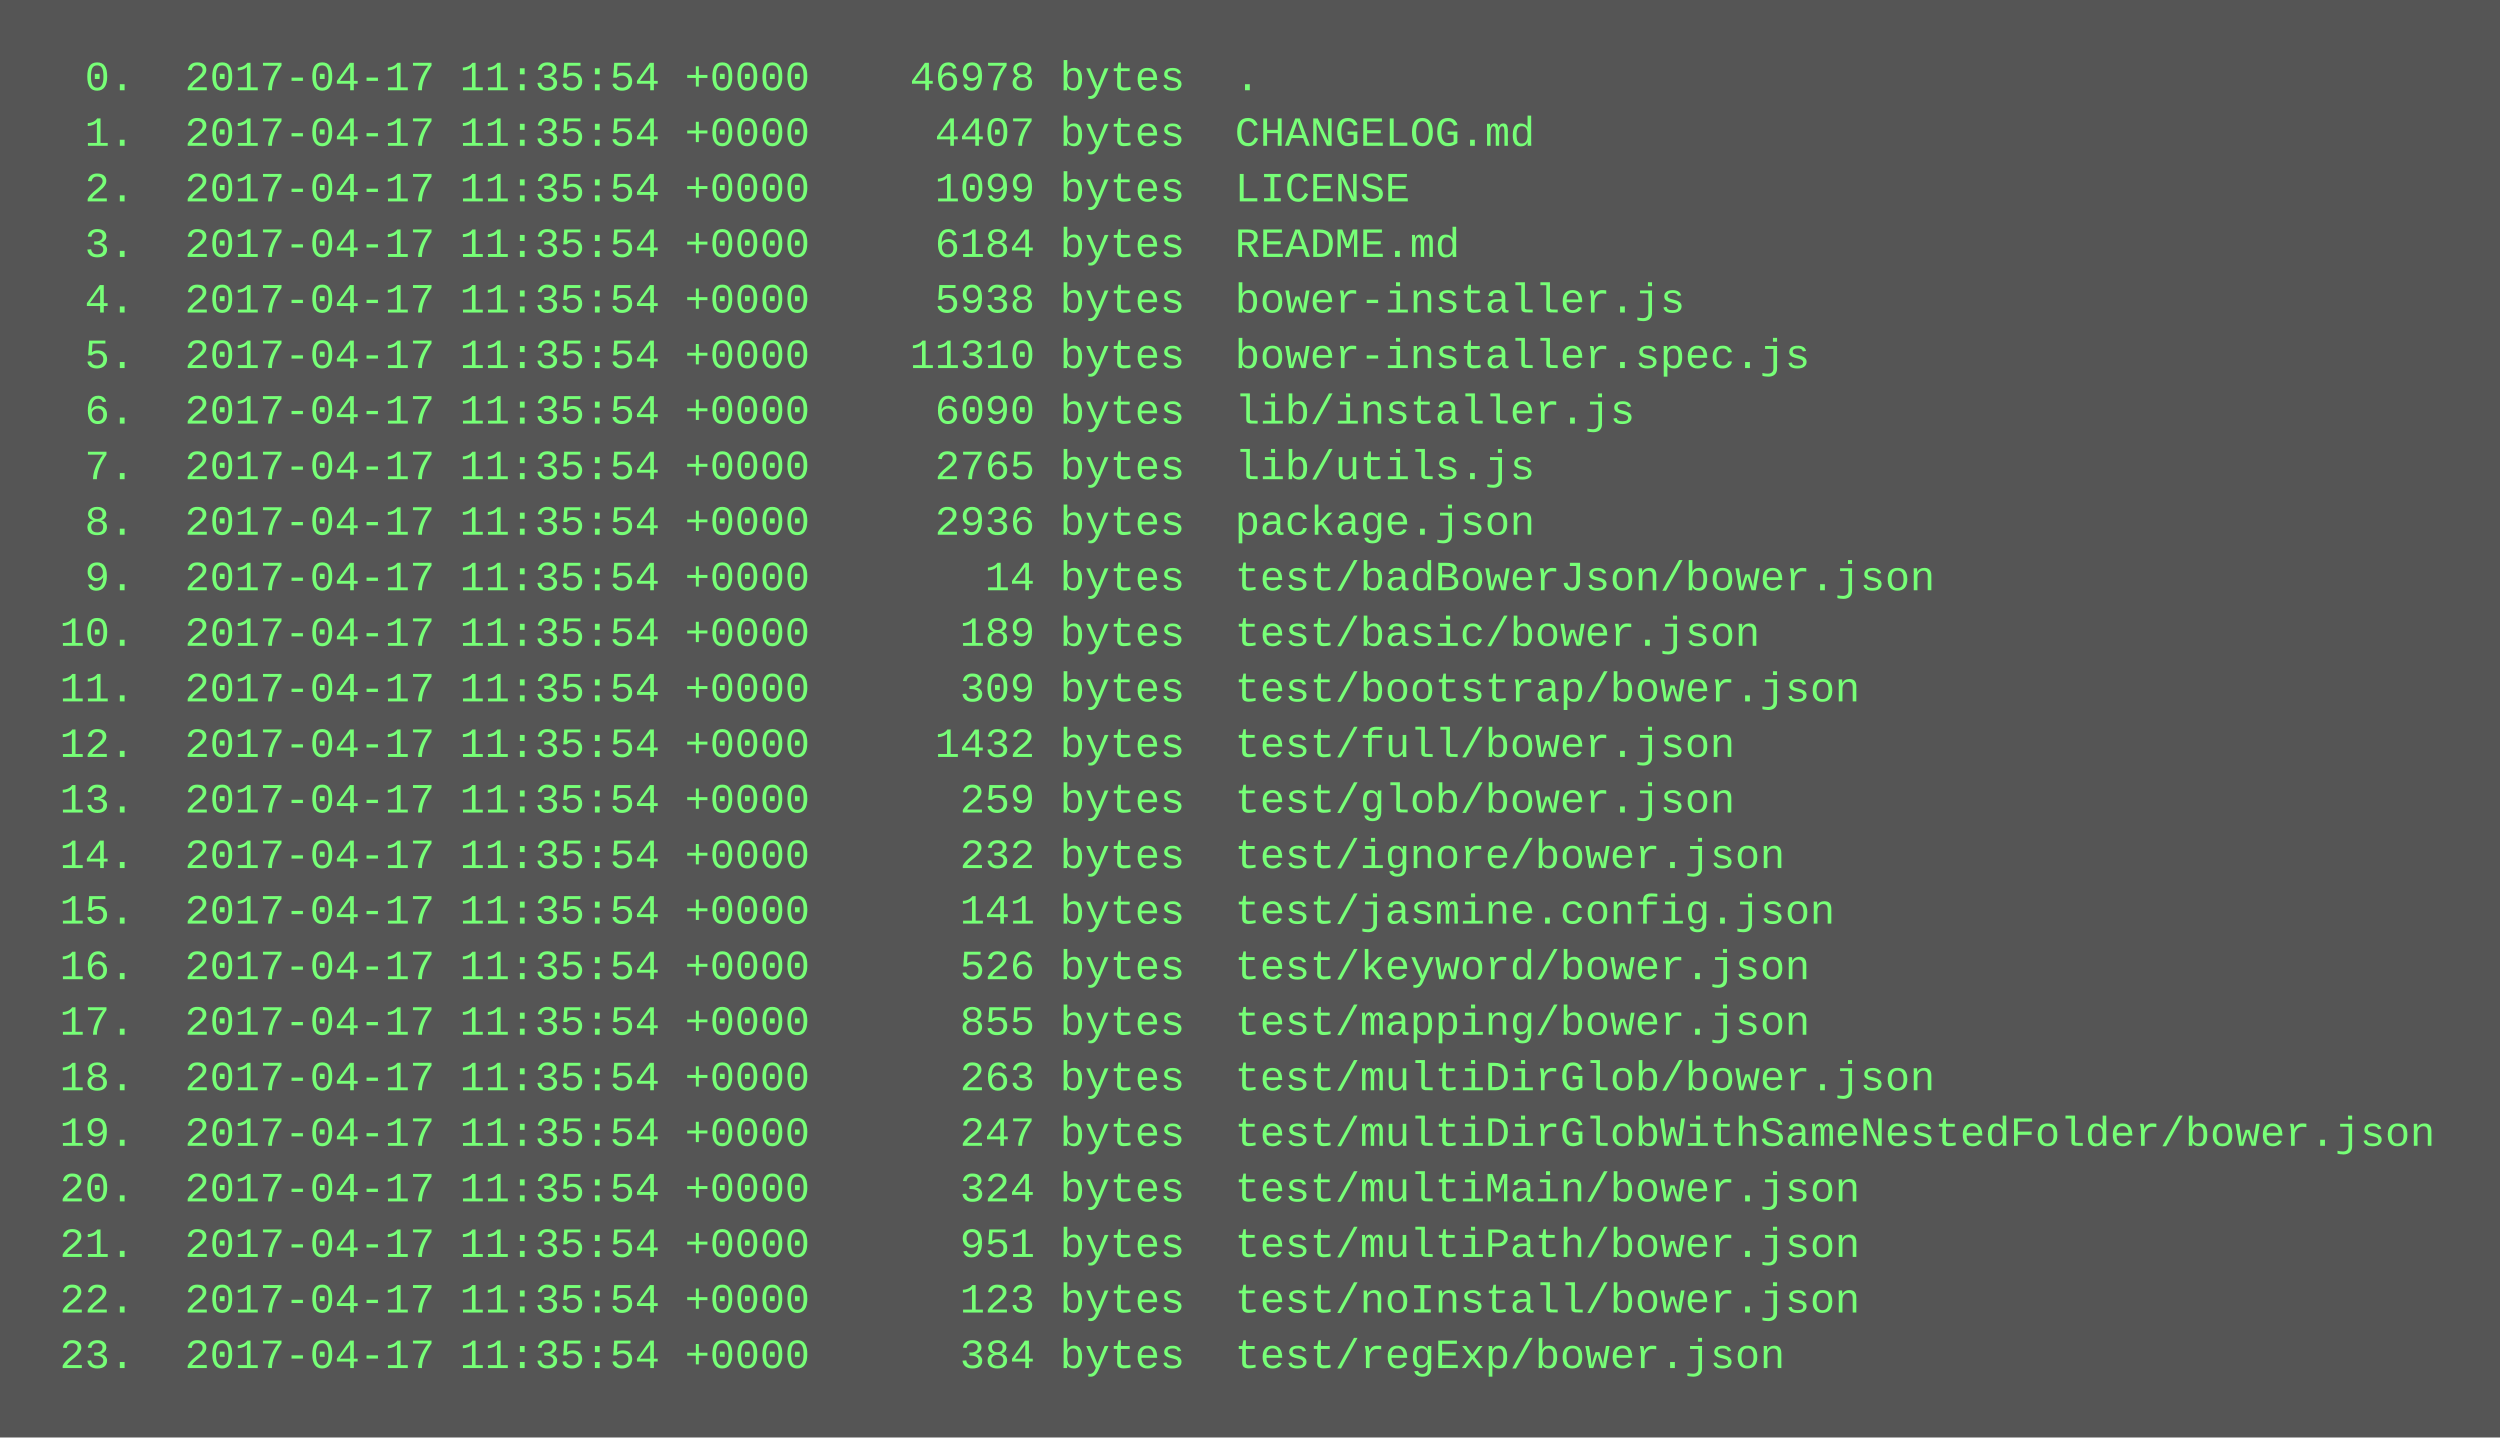
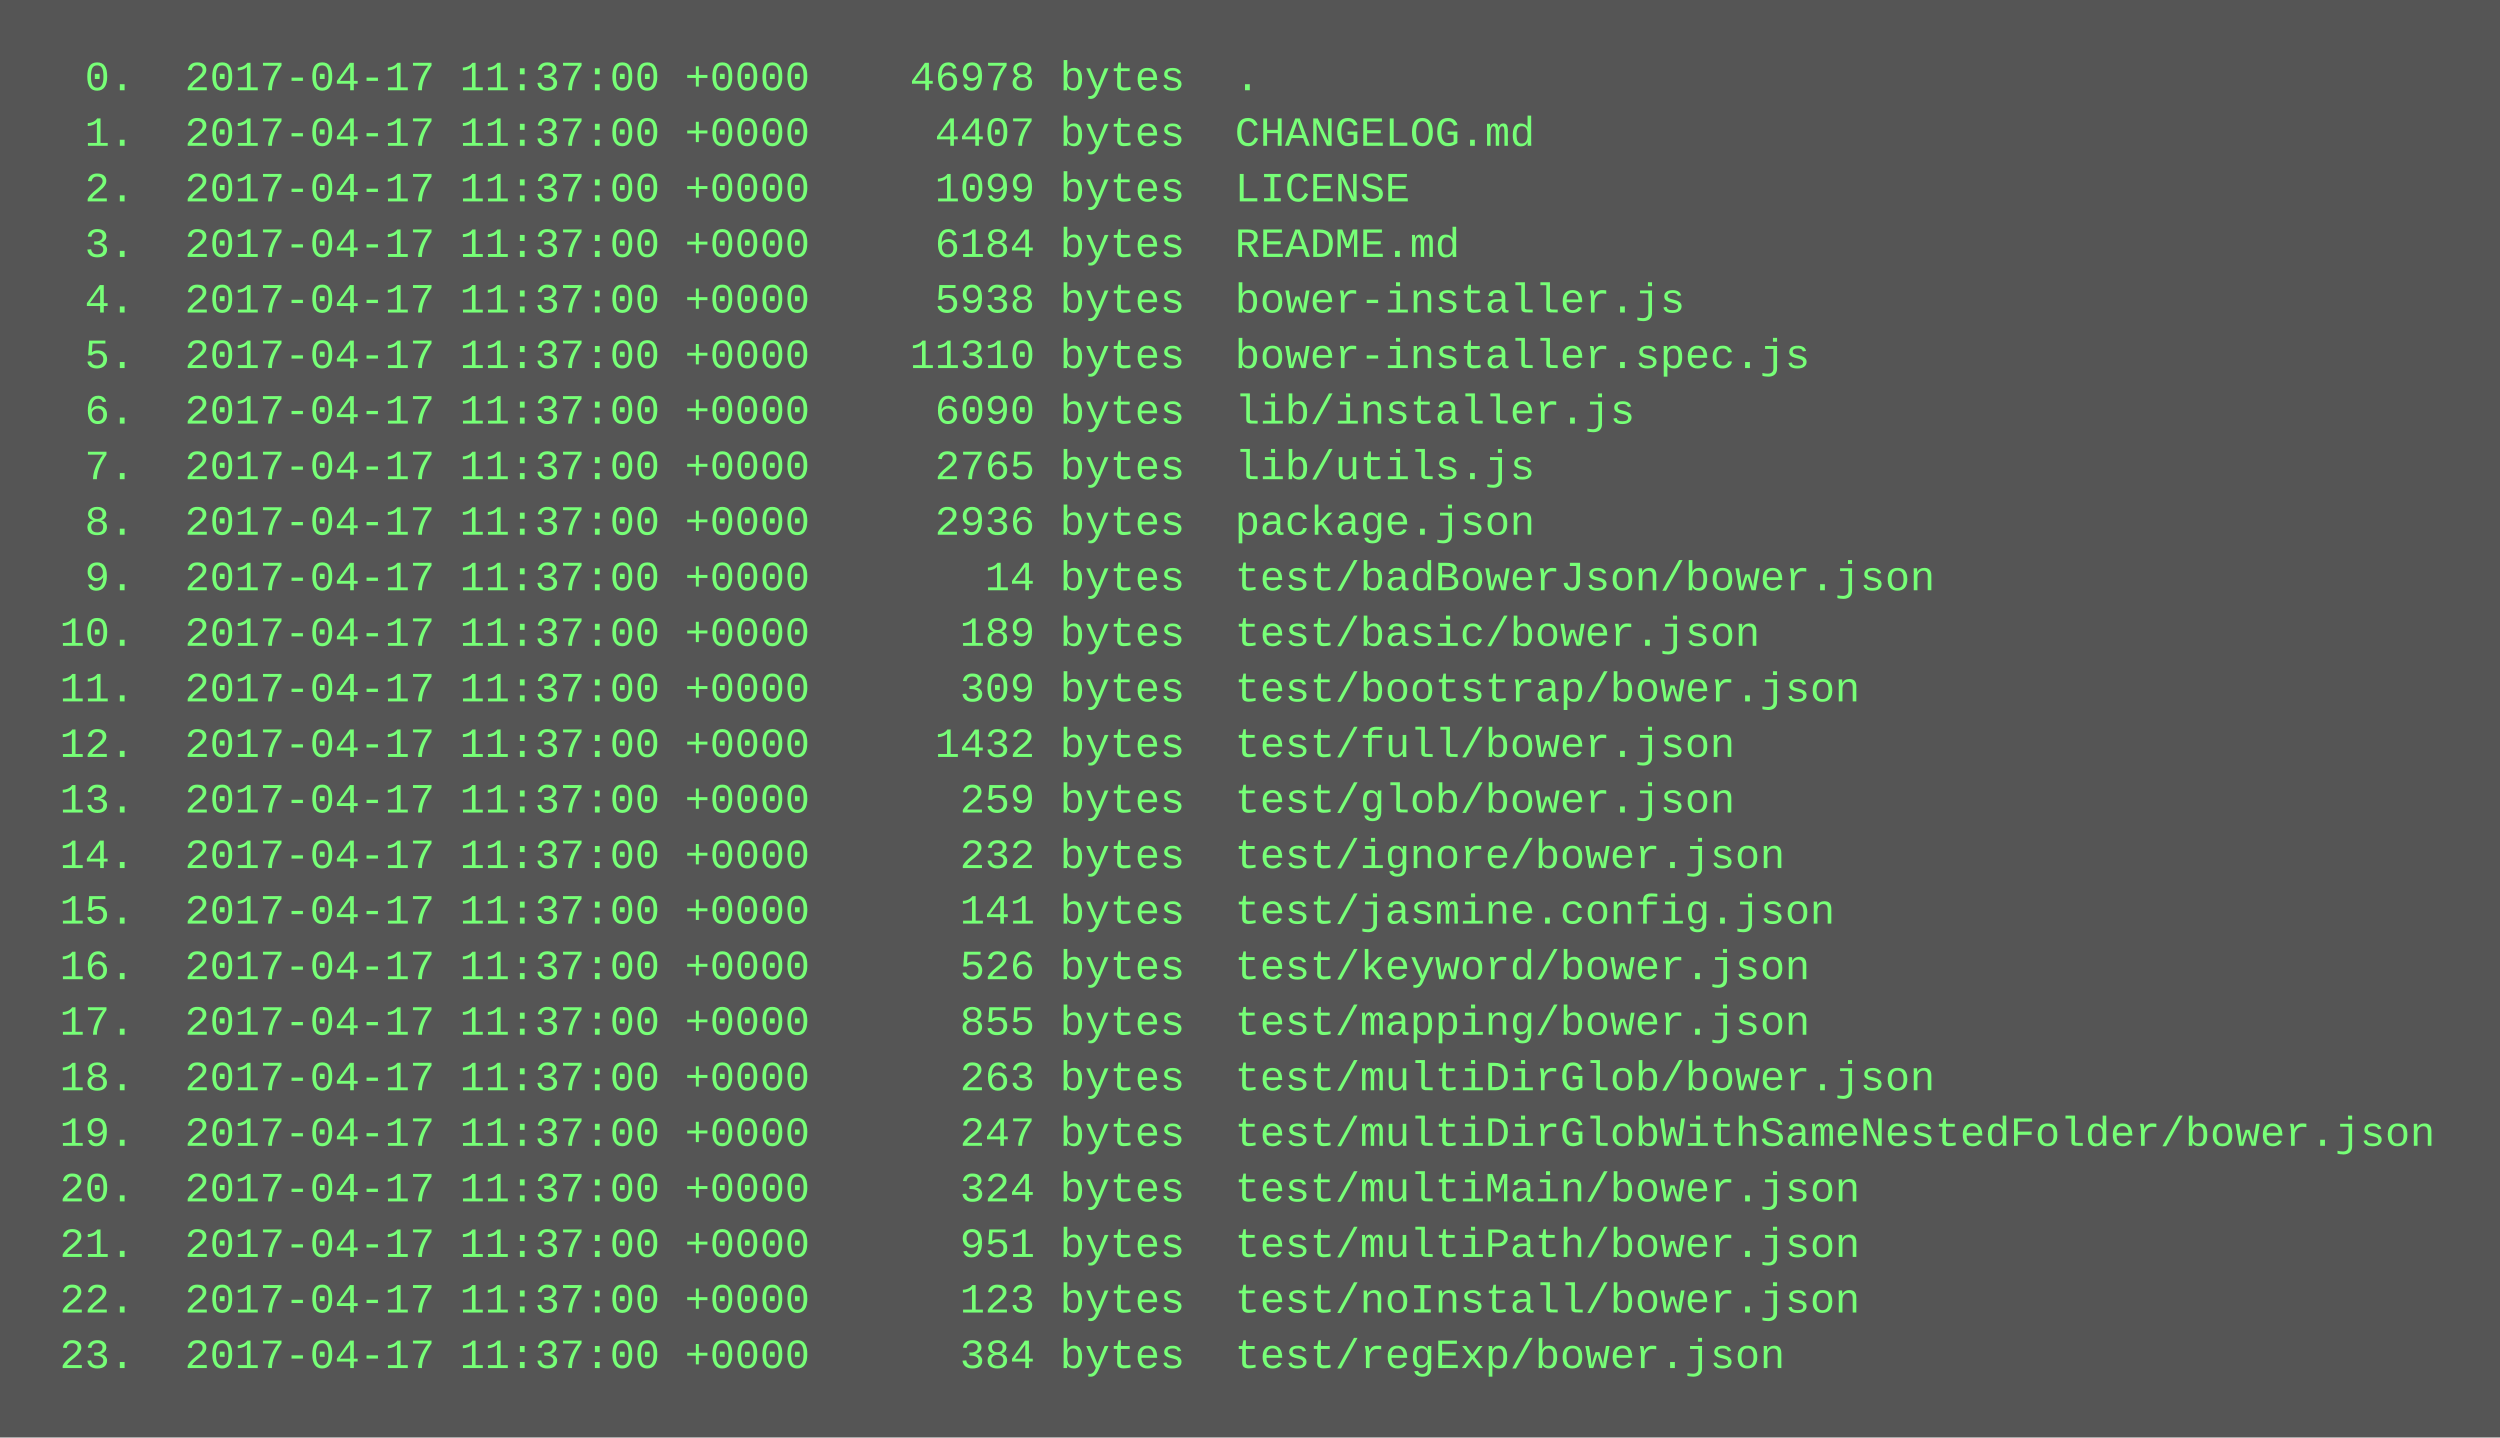
<svg xmlns="http://www.w3.org/2000/svg" height="414" width="720">
  <rect height="414" fill="#555" width="720" />
  <text fill="#7f7" font-family="Courier New" font-size="12" xml:space="preserve">
-     <tspan x="10" y="26">  0.  2017-04-17 11:35:54 +0000    46978 bytes  .</tspan>
-     <tspan x="10" y="42">  1.  2017-04-17 11:35:54 +0000     4407 bytes  CHANGELOG.md</tspan>
-     <tspan x="10" y="58">  2.  2017-04-17 11:35:54 +0000     1099 bytes  LICENSE</tspan>
-     <tspan x="10" y="74">  3.  2017-04-17 11:35:54 +0000     6184 bytes  README.md</tspan>
-     <tspan x="10" y="90">  4.  2017-04-17 11:35:54 +0000     5938 bytes  bower-installer.js</tspan>
-     <tspan x="10" y="106">  5.  2017-04-17 11:35:54 +0000    11310 bytes  bower-installer.spec.js</tspan>
-     <tspan x="10" y="122">  6.  2017-04-17 11:35:54 +0000     6090 bytes  lib/installer.js</tspan>
-     <tspan x="10" y="138">  7.  2017-04-17 11:35:54 +0000     2765 bytes  lib/utils.js</tspan>
-     <tspan x="10" y="154">  8.  2017-04-17 11:35:54 +0000     2936 bytes  package.json</tspan>
-     <tspan x="10" y="170">  9.  2017-04-17 11:35:54 +0000       14 bytes  test/badBowerJson/bower.json</tspan>
-     <tspan x="10" y="186"> 10.  2017-04-17 11:35:54 +0000      189 bytes  test/basic/bower.json</tspan>
-     <tspan x="10" y="202"> 11.  2017-04-17 11:35:54 +0000      309 bytes  test/bootstrap/bower.json</tspan>
-     <tspan x="10" y="218"> 12.  2017-04-17 11:35:54 +0000     1432 bytes  test/full/bower.json</tspan>
-     <tspan x="10" y="234"> 13.  2017-04-17 11:35:54 +0000      259 bytes  test/glob/bower.json</tspan>
-     <tspan x="10" y="250"> 14.  2017-04-17 11:35:54 +0000      232 bytes  test/ignore/bower.json</tspan>
-     <tspan x="10" y="266"> 15.  2017-04-17 11:35:54 +0000      141 bytes  test/jasmine.config.json</tspan>
-     <tspan x="10" y="282"> 16.  2017-04-17 11:35:54 +0000      526 bytes  test/keyword/bower.json</tspan>
-     <tspan x="10" y="298"> 17.  2017-04-17 11:35:54 +0000      855 bytes  test/mapping/bower.json</tspan>
-     <tspan x="10" y="314"> 18.  2017-04-17 11:35:54 +0000      263 bytes  test/multiDirGlob/bower.json</tspan>
-     <tspan x="10" y="330"> 19.  2017-04-17 11:35:54 +0000      247 bytes  test/multiDirGlobWithSameNestedFolder/bower.json</tspan>
-     <tspan x="10" y="346"> 20.  2017-04-17 11:35:54 +0000      324 bytes  test/multiMain/bower.json</tspan>
-     <tspan x="10" y="362"> 21.  2017-04-17 11:35:54 +0000      951 bytes  test/multiPath/bower.json</tspan>
-     <tspan x="10" y="378"> 22.  2017-04-17 11:35:54 +0000      123 bytes  test/noInstall/bower.json</tspan>
-     <tspan x="10" y="394"> 23.  2017-04-17 11:35:54 +0000      384 bytes  test/regExp/bower.json</tspan>
+     <tspan x="10" y="26">  0.  2017-04-17 11:37:00 +0000    46978 bytes  .</tspan>
+     <tspan x="10" y="42">  1.  2017-04-17 11:37:00 +0000     4407 bytes  CHANGELOG.md</tspan>
+     <tspan x="10" y="58">  2.  2017-04-17 11:37:00 +0000     1099 bytes  LICENSE</tspan>
+     <tspan x="10" y="74">  3.  2017-04-17 11:37:00 +0000     6184 bytes  README.md</tspan>
+     <tspan x="10" y="90">  4.  2017-04-17 11:37:00 +0000     5938 bytes  bower-installer.js</tspan>
+     <tspan x="10" y="106">  5.  2017-04-17 11:37:00 +0000    11310 bytes  bower-installer.spec.js</tspan>
+     <tspan x="10" y="122">  6.  2017-04-17 11:37:00 +0000     6090 bytes  lib/installer.js</tspan>
+     <tspan x="10" y="138">  7.  2017-04-17 11:37:00 +0000     2765 bytes  lib/utils.js</tspan>
+     <tspan x="10" y="154">  8.  2017-04-17 11:37:00 +0000     2936 bytes  package.json</tspan>
+     <tspan x="10" y="170">  9.  2017-04-17 11:37:00 +0000       14 bytes  test/badBowerJson/bower.json</tspan>
+     <tspan x="10" y="186"> 10.  2017-04-17 11:37:00 +0000      189 bytes  test/basic/bower.json</tspan>
+     <tspan x="10" y="202"> 11.  2017-04-17 11:37:00 +0000      309 bytes  test/bootstrap/bower.json</tspan>
+     <tspan x="10" y="218"> 12.  2017-04-17 11:37:00 +0000     1432 bytes  test/full/bower.json</tspan>
+     <tspan x="10" y="234"> 13.  2017-04-17 11:37:00 +0000      259 bytes  test/glob/bower.json</tspan>
+     <tspan x="10" y="250"> 14.  2017-04-17 11:37:00 +0000      232 bytes  test/ignore/bower.json</tspan>
+     <tspan x="10" y="266"> 15.  2017-04-17 11:37:00 +0000      141 bytes  test/jasmine.config.json</tspan>
+     <tspan x="10" y="282"> 16.  2017-04-17 11:37:00 +0000      526 bytes  test/keyword/bower.json</tspan>
+     <tspan x="10" y="298"> 17.  2017-04-17 11:37:00 +0000      855 bytes  test/mapping/bower.json</tspan>
+     <tspan x="10" y="314"> 18.  2017-04-17 11:37:00 +0000      263 bytes  test/multiDirGlob/bower.json</tspan>
+     <tspan x="10" y="330"> 19.  2017-04-17 11:37:00 +0000      247 bytes  test/multiDirGlobWithSameNestedFolder/bower.json</tspan>
+     <tspan x="10" y="346"> 20.  2017-04-17 11:37:00 +0000      324 bytes  test/multiMain/bower.json</tspan>
+     <tspan x="10" y="362"> 21.  2017-04-17 11:37:00 +0000      951 bytes  test/multiPath/bower.json</tspan>
+     <tspan x="10" y="378"> 22.  2017-04-17 11:37:00 +0000      123 bytes  test/noInstall/bower.json</tspan>
+     <tspan x="10" y="394"> 23.  2017-04-17 11:37:00 +0000      384 bytes  test/regExp/bower.json</tspan>
  </text>
</svg>
